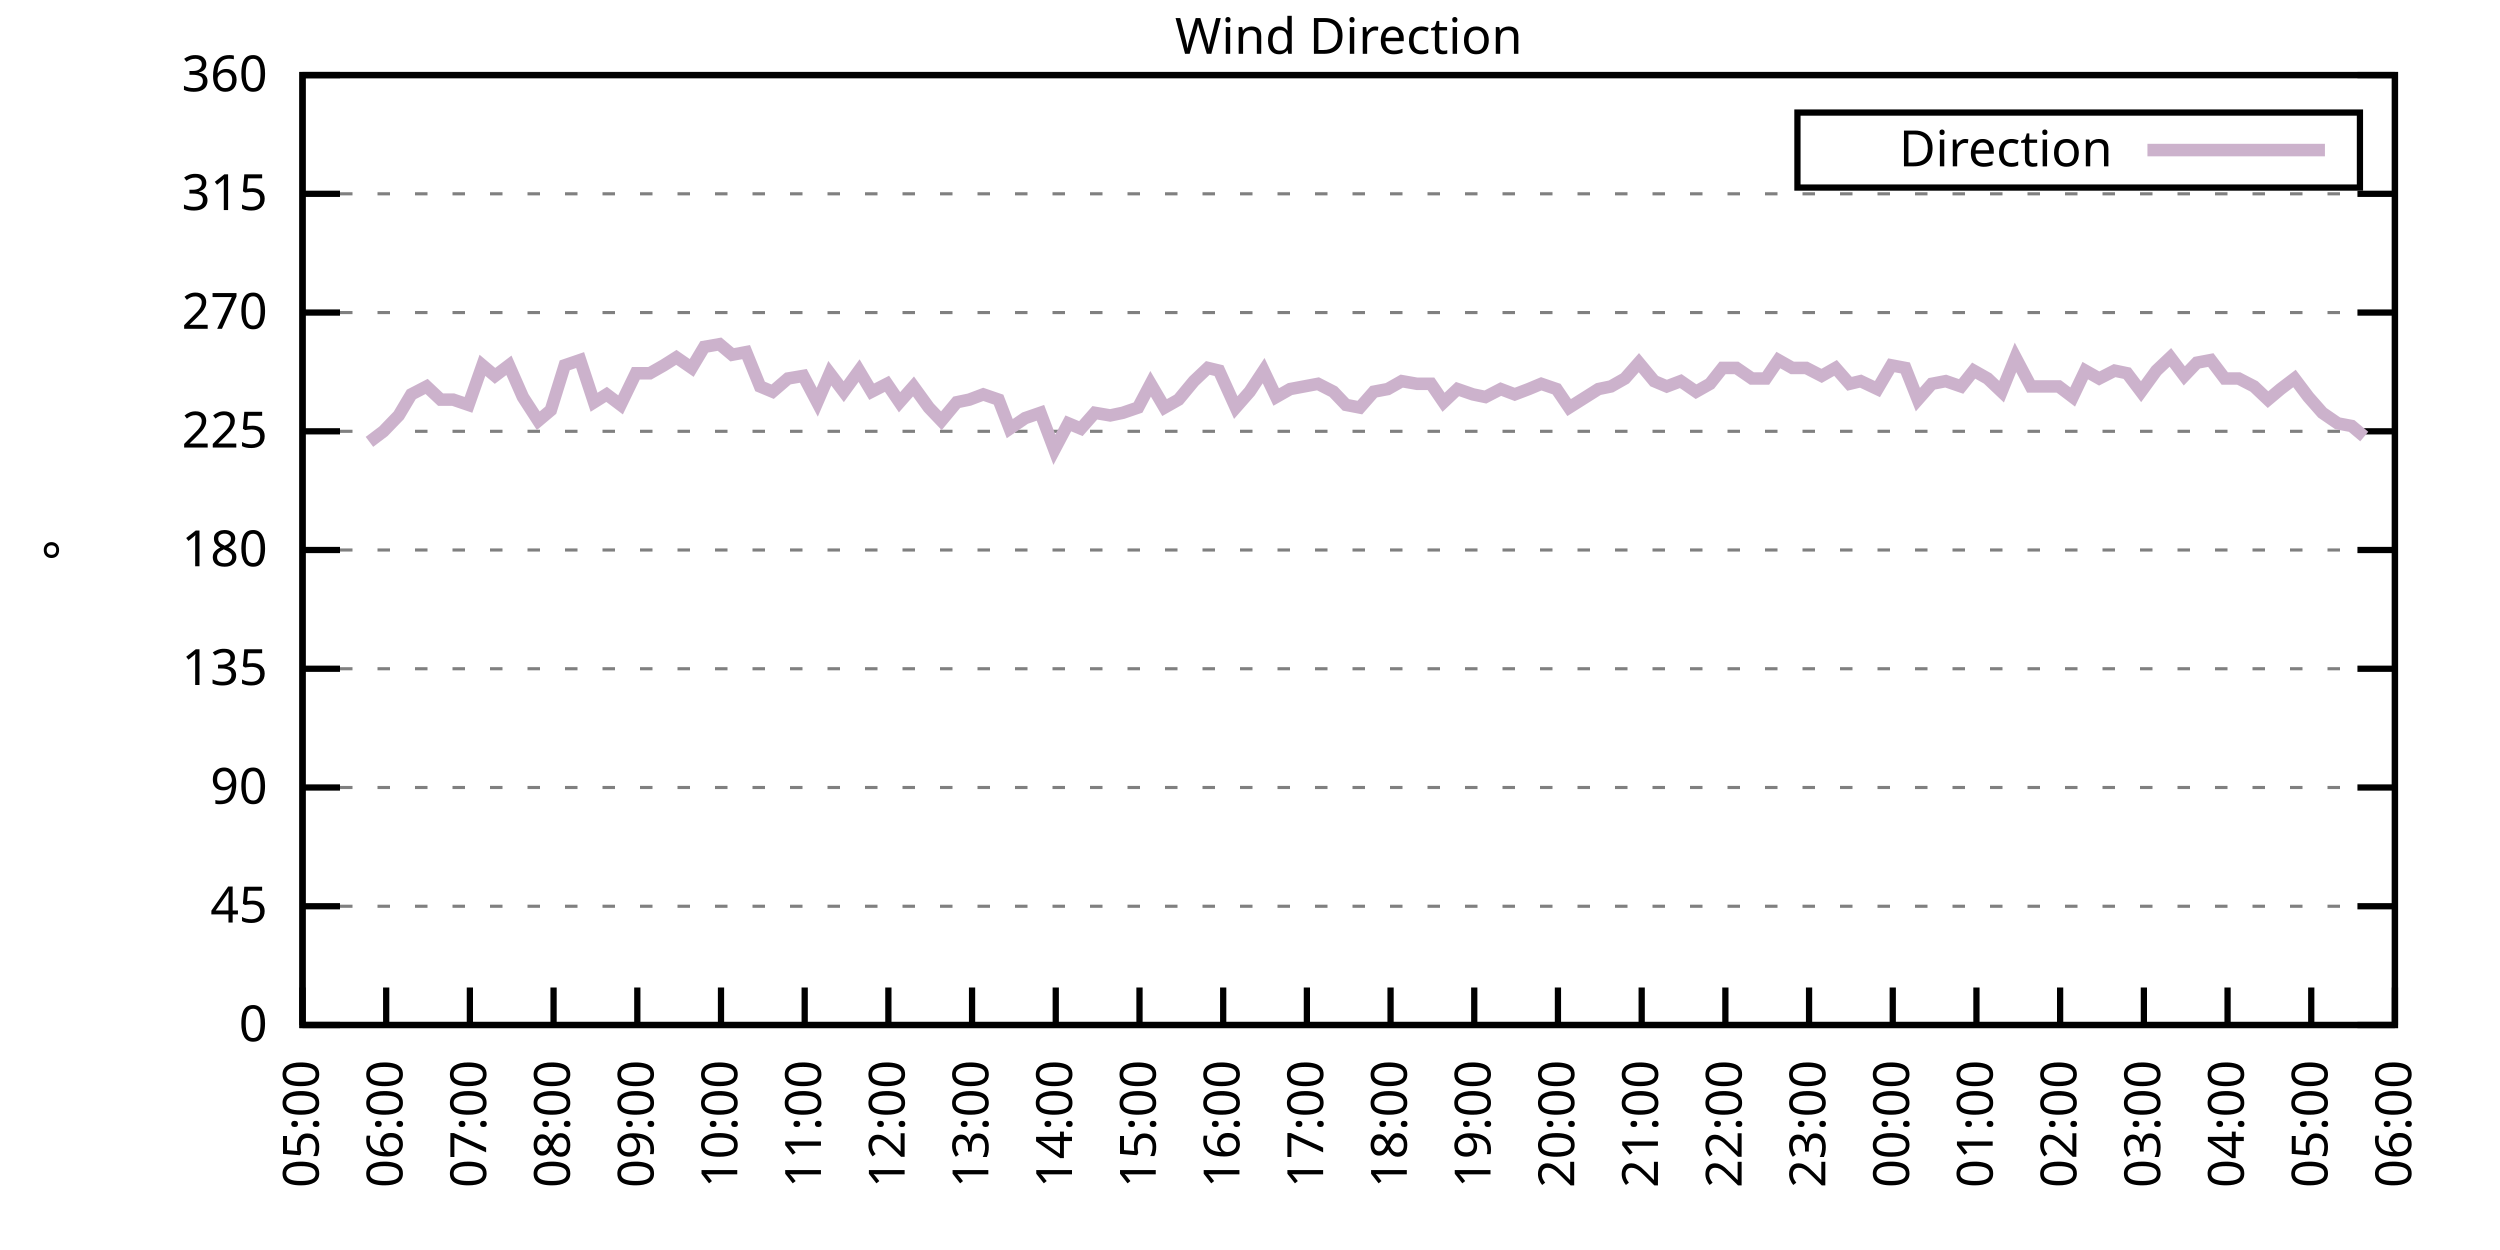
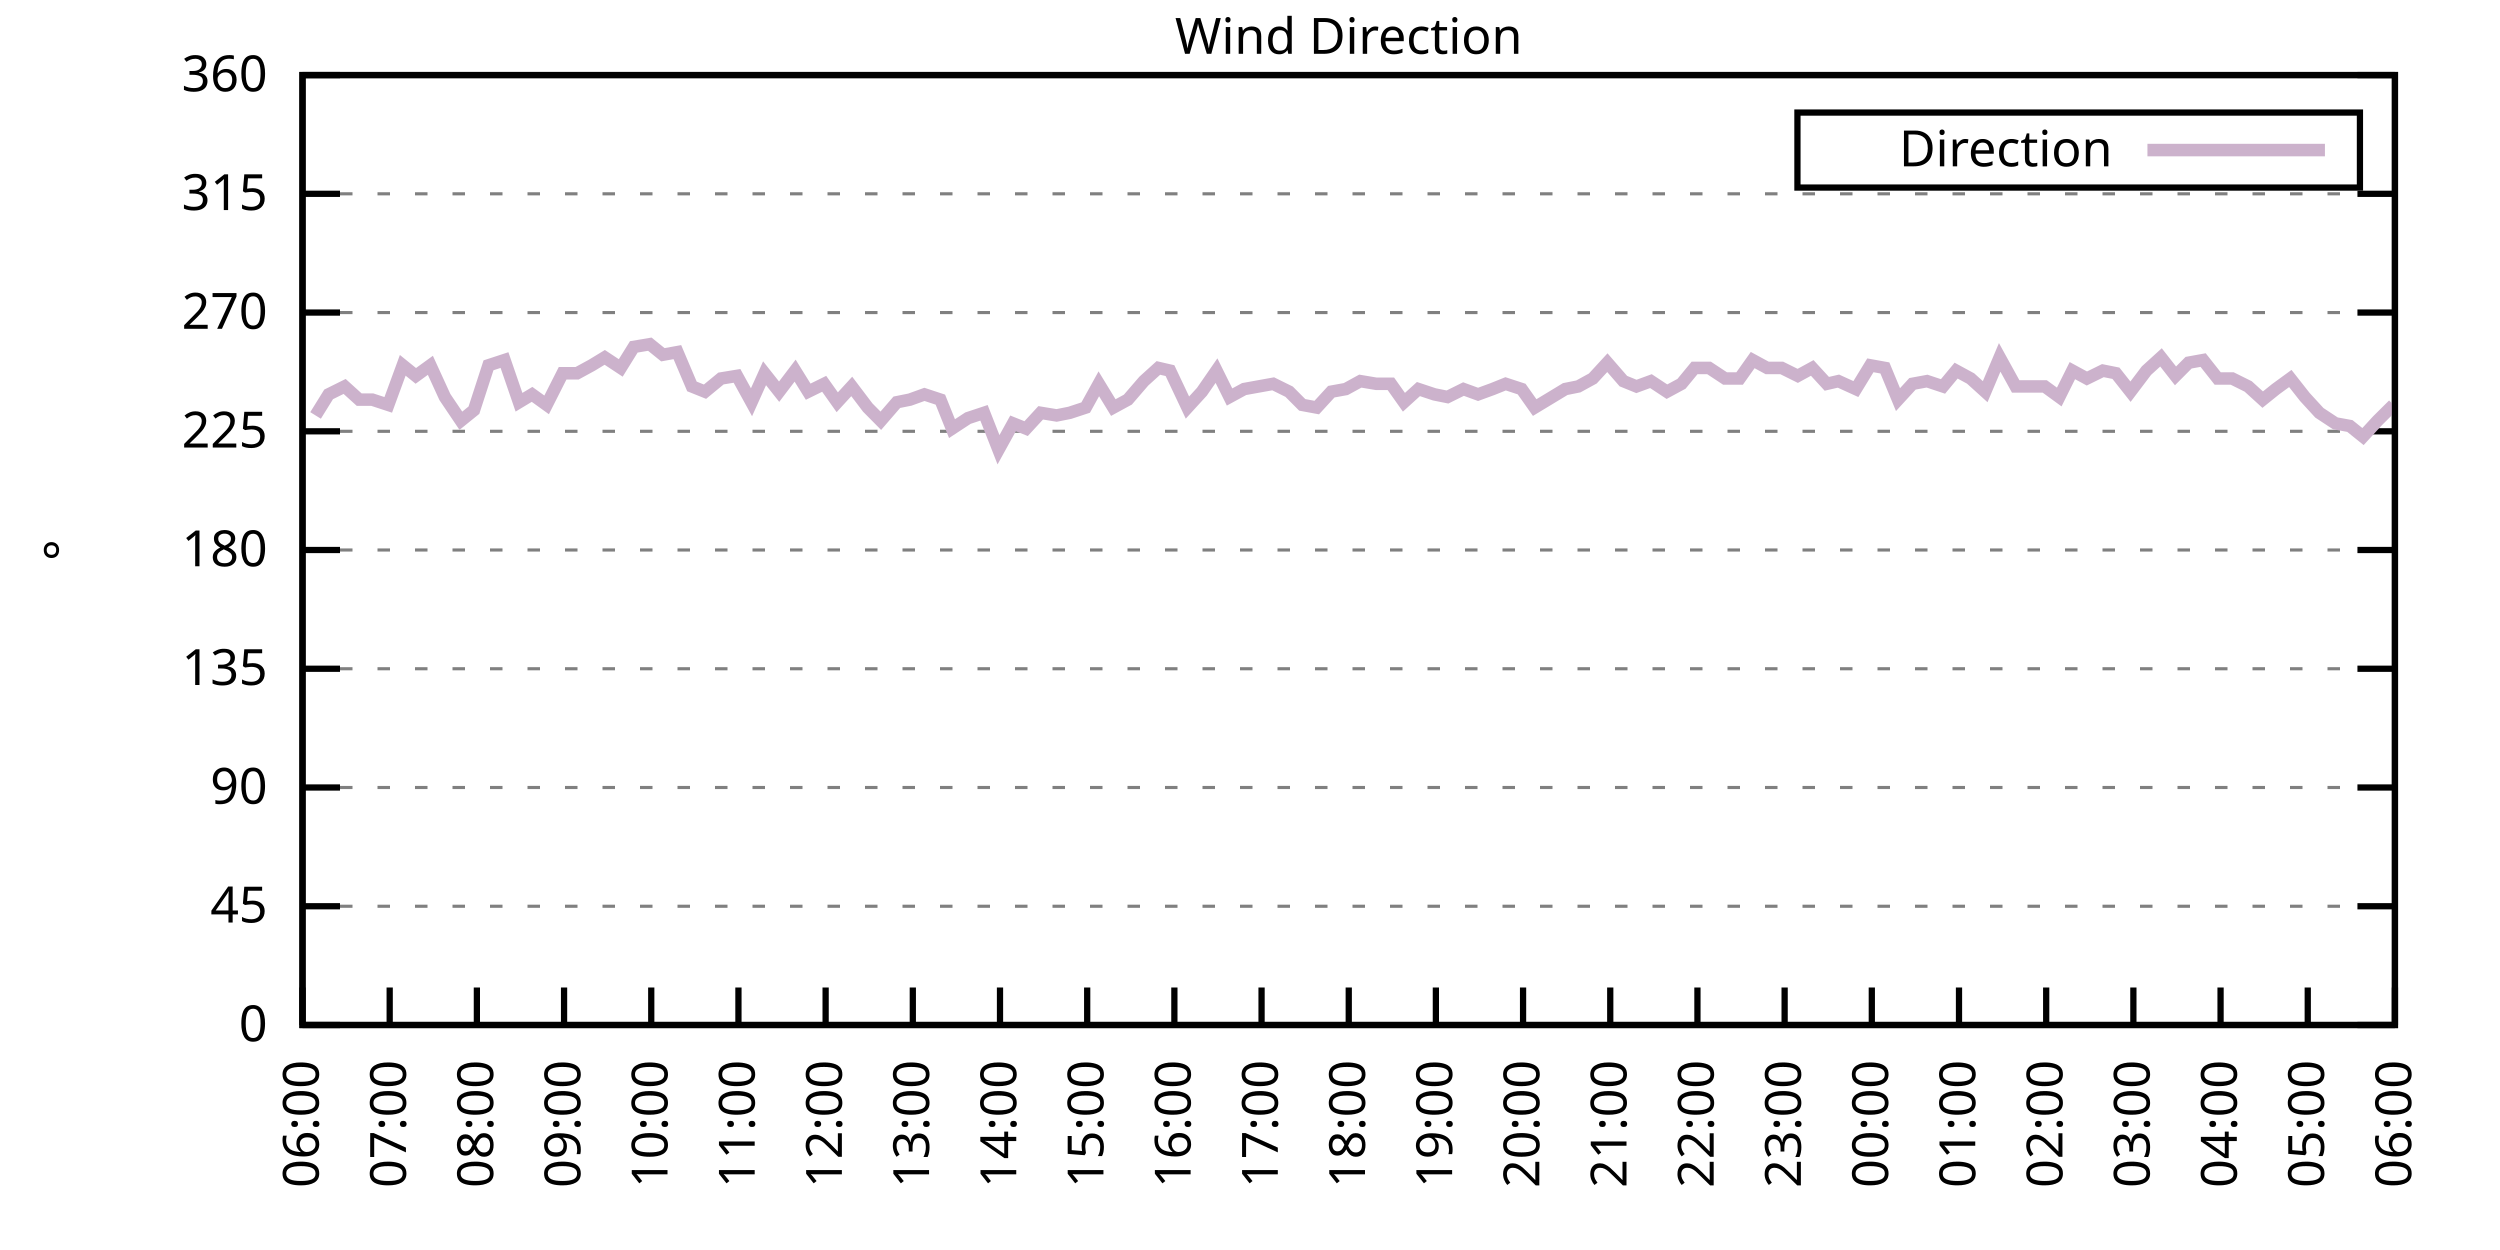
<svg xmlns="http://www.w3.org/2000/svg" xmlns:xlink="http://www.w3.org/1999/xlink" width="400" height="200" viewBox="0 0 400 200">
  <g id="gnuplot_canvas">
    <rect x="0" y="0" width="400" height="200" fill="none" />
    <defs>
      <circle id="gpDot" r="0.5" stroke-width="0.5" stroke="currentColor" />
      <path id="gpPt0" stroke-width="0.333" stroke="currentColor" d="M-1,0 h2 M0,-1 v2" />
      <path id="gpPt1" stroke-width="0.333" stroke="currentColor" d="M-1,-1 L1,1 M1,-1 L-1,1" />
      <path id="gpPt2" stroke-width="0.333" stroke="currentColor" d="M-1,0 L1,0 M0,-1 L0,1 M-1,-1 L1,1 M-1,1 L1,-1" />
      <rect id="gpPt3" stroke-width="0.333" stroke="currentColor" x="-1" y="-1" width="2" height="2" />
      <rect id="gpPt4" stroke-width="0.333" stroke="currentColor" fill="currentColor" x="-1" y="-1" width="2" height="2" />
      <circle id="gpPt5" stroke-width="0.333" stroke="currentColor" cx="0" cy="0" r="1" />
      <use xlink:href="#gpPt5" id="gpPt6" fill="currentColor" stroke="none" />
      <path id="gpPt7" stroke-width="0.333" stroke="currentColor" d="M0,-1.33 L-1.33,0.67 L1.33,0.67 z" />
      <use xlink:href="#gpPt7" id="gpPt8" fill="currentColor" stroke="none" />
      <use xlink:href="#gpPt7" id="gpPt9" stroke="currentColor" transform="rotate(180)" />
      <use xlink:href="#gpPt9" id="gpPt10" fill="currentColor" stroke="none" />
      <use xlink:href="#gpPt3" id="gpPt11" stroke="currentColor" transform="rotate(45)" />
      <use xlink:href="#gpPt11" id="gpPt12" fill="currentColor" stroke="none" />
      <path id="gpPt13" stroke-width="0.333" stroke="currentColor" d="M0,1.330 L1.265,0.411 L0.782,-1.067 L-0.782,-1.076 L-1.265,0.411 z" />
      <use xlink:href="#gpPt13" id="gpPt14" fill="currentColor" stroke="none" />
      <filter id="textbox" filterUnits="objectBoundingBox" x="0" y="0" height="1" width="1">
        <feFlood flood-color="white" flood-opacity="1" result="bgnd" />
        <feComposite in="SourceGraphic" in2="bgnd" operator="atop" />
      </filter>
      <filter id="greybox" filterUnits="objectBoundingBox" x="0" y="0" height="1" width="1">
        <feFlood flood-color="lightgrey" flood-opacity="1" result="grey" />
        <feComposite in="SourceGraphic" in2="grey" operator="atop" />
      </filter>
    </defs>
    <g fill="none" color="white" stroke="currentColor" stroke-width="1.00" stroke-linecap="butt" stroke-linejoin="miter">
</g>
    <g fill="none" color="black" stroke="currentColor" stroke-width="1.00" stroke-linecap="butt" stroke-linejoin="miter">
      <g stroke="none" shape-rendering="crispEdges">
        <polygon fill="rgb(255, 255, 255)" points="48.40,164.00 383.18,164.00 383.18,12.02 48.40,12.02 " />
      </g>
    </g>
    <g fill="none" color="black" stroke="currentColor" stroke-width="1.00" stroke-linecap="butt" stroke-linejoin="miter">
</g>
    <g fill="none" color="black" stroke="black" stroke-width="0.50" stroke-linecap="butt" stroke-linejoin="miter">
</g>
    <g fill="none" color="gray" stroke="currentColor" stroke-width="0.50" stroke-linecap="butt" stroke-linejoin="miter">
      <path stroke="gray" stroke-dasharray="2,4" class="gridline" d="M48.40,164.00 L383.19,164.00  " />
    </g>
    <g fill="none" color="gray" stroke="gray" stroke-width="1.00" stroke-linecap="butt" stroke-linejoin="miter">
</g>
    <g fill="none" color="black" stroke="currentColor" stroke-width="1.00" stroke-linecap="butt" stroke-linejoin="miter">
      <path stroke="black" d="M48.40,164.00 L54.40,164.00 M383.19,164.00 L377.19,164.00  " />
      <g transform="translate(42.80,166.60)" stroke="none" fill="black" font-family="Sans" font-size="8.00" text-anchor="end">
        <text>
          <tspan font-family="Sans"> 0</tspan>
        </text>
      </g>
    </g>
    <g fill="none" color="black" stroke="currentColor" stroke-width="1.00" stroke-linecap="butt" stroke-linejoin="miter">
</g>
    <g fill="none" color="black" stroke="black" stroke-width="0.50" stroke-linecap="butt" stroke-linejoin="miter">
</g>
    <g fill="none" color="gray" stroke="currentColor" stroke-width="0.50" stroke-linecap="butt" stroke-linejoin="miter">
      <path stroke="gray" stroke-dasharray="2,4" class="gridline" d="M48.40,145.00 L383.19,145.00  " />
    </g>
    <g fill="none" color="gray" stroke="gray" stroke-width="1.00" stroke-linecap="butt" stroke-linejoin="miter">
</g>
    <g fill="none" color="black" stroke="currentColor" stroke-width="1.00" stroke-linecap="butt" stroke-linejoin="miter">
      <path stroke="black" d="M48.40,145.00 L54.40,145.00 M383.19,145.00 L377.19,145.00  " />
      <g transform="translate(42.80,147.60)" stroke="none" fill="black" font-family="Sans" font-size="8.00" text-anchor="end">
        <text>
          <tspan font-family="Sans"> 45</tspan>
        </text>
      </g>
    </g>
    <g fill="none" color="black" stroke="currentColor" stroke-width="1.00" stroke-linecap="butt" stroke-linejoin="miter">
</g>
    <g fill="none" color="black" stroke="black" stroke-width="0.50" stroke-linecap="butt" stroke-linejoin="miter">
</g>
    <g fill="none" color="gray" stroke="currentColor" stroke-width="0.50" stroke-linecap="butt" stroke-linejoin="miter">
      <path stroke="gray" stroke-dasharray="2,4" class="gridline" d="M48.40,126.00 L383.19,126.00  " />
    </g>
    <g fill="none" color="gray" stroke="gray" stroke-width="1.00" stroke-linecap="butt" stroke-linejoin="miter">
</g>
    <g fill="none" color="black" stroke="currentColor" stroke-width="1.00" stroke-linecap="butt" stroke-linejoin="miter">
      <path stroke="black" d="M48.40,126.00 L54.40,126.00 M383.19,126.00 L377.19,126.00  " />
      <g transform="translate(42.80,128.60)" stroke="none" fill="black" font-family="Sans" font-size="8.00" text-anchor="end">
        <text>
          <tspan font-family="Sans"> 90</tspan>
        </text>
      </g>
    </g>
    <g fill="none" color="black" stroke="currentColor" stroke-width="1.00" stroke-linecap="butt" stroke-linejoin="miter">
</g>
    <g fill="none" color="black" stroke="black" stroke-width="0.50" stroke-linecap="butt" stroke-linejoin="miter">
</g>
    <g fill="none" color="gray" stroke="currentColor" stroke-width="0.50" stroke-linecap="butt" stroke-linejoin="miter">
      <path stroke="gray" stroke-dasharray="2,4" class="gridline" d="M48.40,107.00 L383.19,107.00  " />
    </g>
    <g fill="none" color="gray" stroke="gray" stroke-width="1.00" stroke-linecap="butt" stroke-linejoin="miter">
</g>
    <g fill="none" color="black" stroke="currentColor" stroke-width="1.00" stroke-linecap="butt" stroke-linejoin="miter">
      <path stroke="black" d="M48.40,107.00 L54.40,107.00 M383.19,107.00 L377.19,107.00  " />
      <g transform="translate(42.80,109.60)" stroke="none" fill="black" font-family="Sans" font-size="8.00" text-anchor="end">
        <text>
          <tspan font-family="Sans"> 135</tspan>
        </text>
      </g>
    </g>
    <g fill="none" color="black" stroke="currentColor" stroke-width="1.00" stroke-linecap="butt" stroke-linejoin="miter">
</g>
    <g fill="none" color="black" stroke="black" stroke-width="0.50" stroke-linecap="butt" stroke-linejoin="miter">
</g>
    <g fill="none" color="gray" stroke="currentColor" stroke-width="0.50" stroke-linecap="butt" stroke-linejoin="miter">
      <path stroke="gray" stroke-dasharray="2,4" class="gridline" d="M48.40,88.00 L383.19,88.00  " />
    </g>
    <g fill="none" color="gray" stroke="gray" stroke-width="1.00" stroke-linecap="butt" stroke-linejoin="miter">
</g>
    <g fill="none" color="black" stroke="currentColor" stroke-width="1.00" stroke-linecap="butt" stroke-linejoin="miter">
      <path stroke="black" d="M48.40,88.00 L54.40,88.00 M383.19,88.00 L377.19,88.00  " />
      <g transform="translate(42.80,90.60)" stroke="none" fill="black" font-family="Sans" font-size="8.00" text-anchor="end">
        <text>
          <tspan font-family="Sans"> 180</tspan>
        </text>
      </g>
    </g>
    <g fill="none" color="black" stroke="currentColor" stroke-width="1.00" stroke-linecap="butt" stroke-linejoin="miter">
</g>
    <g fill="none" color="black" stroke="black" stroke-width="0.50" stroke-linecap="butt" stroke-linejoin="miter">
</g>
    <g fill="none" color="gray" stroke="currentColor" stroke-width="0.50" stroke-linecap="butt" stroke-linejoin="miter">
      <path stroke="gray" stroke-dasharray="2,4" class="gridline" d="M48.40,69.01 L383.19,69.01  " />
    </g>
    <g fill="none" color="gray" stroke="gray" stroke-width="1.00" stroke-linecap="butt" stroke-linejoin="miter">
</g>
    <g fill="none" color="black" stroke="currentColor" stroke-width="1.00" stroke-linecap="butt" stroke-linejoin="miter">
      <path stroke="black" d="M48.40,69.01 L54.40,69.01 M383.19,69.01 L377.19,69.01  " />
      <g transform="translate(42.80,71.61)" stroke="none" fill="black" font-family="Sans" font-size="8.00" text-anchor="end">
        <text>
          <tspan font-family="Sans"> 225</tspan>
        </text>
      </g>
    </g>
    <g fill="none" color="black" stroke="currentColor" stroke-width="1.00" stroke-linecap="butt" stroke-linejoin="miter">
</g>
    <g fill="none" color="black" stroke="black" stroke-width="0.50" stroke-linecap="butt" stroke-linejoin="miter">
</g>
    <g fill="none" color="gray" stroke="currentColor" stroke-width="0.50" stroke-linecap="butt" stroke-linejoin="miter">
      <path stroke="gray" stroke-dasharray="2,4" class="gridline" d="M48.40,50.01 L383.19,50.01  " />
    </g>
    <g fill="none" color="gray" stroke="gray" stroke-width="1.00" stroke-linecap="butt" stroke-linejoin="miter">
</g>
    <g fill="none" color="black" stroke="currentColor" stroke-width="1.00" stroke-linecap="butt" stroke-linejoin="miter">
      <path stroke="black" d="M48.40,50.01 L54.40,50.01 M383.19,50.01 L377.19,50.01  " />
      <g transform="translate(42.80,52.61)" stroke="none" fill="black" font-family="Sans" font-size="8.00" text-anchor="end">
        <text>
          <tspan font-family="Sans"> 270</tspan>
        </text>
      </g>
    </g>
    <g fill="none" color="black" stroke="currentColor" stroke-width="1.00" stroke-linecap="butt" stroke-linejoin="miter">
</g>
    <g fill="none" color="black" stroke="black" stroke-width="0.50" stroke-linecap="butt" stroke-linejoin="miter">
</g>
    <g fill="none" color="gray" stroke="currentColor" stroke-width="0.50" stroke-linecap="butt" stroke-linejoin="miter">
      <path stroke="gray" stroke-dasharray="2,4" class="gridline" d="M48.40,31.01 L383.19,31.01  " />
    </g>
    <g fill="none" color="gray" stroke="gray" stroke-width="1.00" stroke-linecap="butt" stroke-linejoin="miter">
</g>
    <g fill="none" color="black" stroke="currentColor" stroke-width="1.00" stroke-linecap="butt" stroke-linejoin="miter">
      <path stroke="black" d="M48.40,31.01 L54.40,31.01 M383.19,31.01 L377.19,31.01  " />
      <g transform="translate(42.80,33.61)" stroke="none" fill="black" font-family="Sans" font-size="8.00" text-anchor="end">
        <text>
          <tspan font-family="Sans"> 315</tspan>
        </text>
      </g>
    </g>
    <g fill="none" color="black" stroke="currentColor" stroke-width="1.00" stroke-linecap="butt" stroke-linejoin="miter">
</g>
    <g fill="none" color="black" stroke="black" stroke-width="0.50" stroke-linecap="butt" stroke-linejoin="miter">
</g>
    <g fill="none" color="gray" stroke="currentColor" stroke-width="0.50" stroke-linecap="butt" stroke-linejoin="miter">
      <path stroke="gray" stroke-dasharray="2,4" class="gridline" d="M48.40,12.01 L383.19,12.01  " />
    </g>
    <g fill="none" color="gray" stroke="gray" stroke-width="1.00" stroke-linecap="butt" stroke-linejoin="miter">
</g>
    <g fill="none" color="black" stroke="currentColor" stroke-width="1.00" stroke-linecap="butt" stroke-linejoin="miter">
      <path stroke="black" d="M48.40,12.01 L54.40,12.01 M383.19,12.01 L377.19,12.01  " />
      <g transform="translate(42.80,14.61)" stroke="none" fill="black" font-family="Sans" font-size="8.00" text-anchor="end">
        <text>
          <tspan font-family="Sans"> 360</tspan>
        </text>
      </g>
    </g>
    <g fill="none" color="black" stroke="currentColor" stroke-width="1.00" stroke-linecap="butt" stroke-linejoin="miter">
      <path stroke="black" d="M48.40,164.00 L48.40,158.00  " />
      <g transform="translate(51.00,169.60) rotate(270.00)" stroke="none" fill="black" font-family="Sans" font-size="8.00" text-anchor="end">
        <text>
-           <tspan font-family="Sans">05:00</tspan>
-         </text>
-       </g>
-     </g>
-     <g fill="none" color="black" stroke="currentColor" stroke-width="1.00" stroke-linecap="butt" stroke-linejoin="miter">
-       <path stroke="black" d="M61.79,164.00 L61.79,158.00  " />
-       <g transform="translate(64.39,169.60) rotate(270.00)" stroke="none" fill="black" font-family="Sans" font-size="8.00" text-anchor="end">
-         <text>
          <tspan font-family="Sans">06:00</tspan>
        </text>
      </g>
    </g>
    <g fill="none" color="black" stroke="currentColor" stroke-width="1.00" stroke-linecap="butt" stroke-linejoin="miter">
-       <path stroke="black" d="M75.18,164.00 L75.18,158.00  " />
-       <g transform="translate(77.78,169.60) rotate(270.00)" stroke="none" fill="black" font-family="Sans" font-size="8.00" text-anchor="end">
+       <path stroke="black" d="M62.35,164.00 L62.35,158.00  " />
+       <g transform="translate(64.95,169.60) rotate(270.00)" stroke="none" fill="black" font-family="Sans" font-size="8.00" text-anchor="end">
        <text>
          <tspan font-family="Sans">07:00</tspan>
        </text>
      </g>
    </g>
    <g fill="none" color="black" stroke="currentColor" stroke-width="1.00" stroke-linecap="butt" stroke-linejoin="miter">
-       <path stroke="black" d="M88.57,164.00 L88.57,158.00  " />
-       <g transform="translate(91.17,169.60) rotate(270.00)" stroke="none" fill="black" font-family="Sans" font-size="8.00" text-anchor="end">
+       <path stroke="black" d="M76.30,164.00 L76.30,158.00  " />
+       <g transform="translate(78.90,169.60) rotate(270.00)" stroke="none" fill="black" font-family="Sans" font-size="8.00" text-anchor="end">
        <text>
          <tspan font-family="Sans">08:00</tspan>
        </text>
      </g>
    </g>
    <g fill="none" color="black" stroke="currentColor" stroke-width="1.00" stroke-linecap="butt" stroke-linejoin="miter">
-       <path stroke="black" d="M101.97,164.00 L101.97,158.00  " />
-       <g transform="translate(104.57,169.60) rotate(270.00)" stroke="none" fill="black" font-family="Sans" font-size="8.00" text-anchor="end">
+       <path stroke="black" d="M90.25,164.00 L90.25,158.00  " />
+       <g transform="translate(92.85,169.60) rotate(270.00)" stroke="none" fill="black" font-family="Sans" font-size="8.00" text-anchor="end">
        <text>
          <tspan font-family="Sans">09:00</tspan>
        </text>
      </g>
    </g>
    <g fill="none" color="black" stroke="currentColor" stroke-width="1.00" stroke-linecap="butt" stroke-linejoin="miter">
-       <path stroke="black" d="M115.36,164.00 L115.36,158.00  " />
-       <g transform="translate(117.96,169.60) rotate(270.00)" stroke="none" fill="black" font-family="Sans" font-size="8.00" text-anchor="end">
+       <path stroke="black" d="M104.20,164.00 L104.20,158.00  " />
+       <g transform="translate(106.80,169.60) rotate(270.00)" stroke="none" fill="black" font-family="Sans" font-size="8.00" text-anchor="end">
        <text>
          <tspan font-family="Sans">10:00</tspan>
        </text>
      </g>
    </g>
    <g fill="none" color="black" stroke="currentColor" stroke-width="1.00" stroke-linecap="butt" stroke-linejoin="miter">
-       <path stroke="black" d="M128.75,164.00 L128.75,158.00  " />
-       <g transform="translate(131.35,169.60) rotate(270.00)" stroke="none" fill="black" font-family="Sans" font-size="8.00" text-anchor="end">
+       <path stroke="black" d="M118.15,164.00 L118.15,158.00  " />
+       <g transform="translate(120.75,169.60) rotate(270.00)" stroke="none" fill="black" font-family="Sans" font-size="8.00" text-anchor="end">
        <text>
          <tspan font-family="Sans">11:00</tspan>
        </text>
      </g>
    </g>
    <g fill="none" color="black" stroke="currentColor" stroke-width="1.00" stroke-linecap="butt" stroke-linejoin="miter">
-       <path stroke="black" d="M142.14,164.00 L142.14,158.00  " />
-       <g transform="translate(144.74,169.60) rotate(270.00)" stroke="none" fill="black" font-family="Sans" font-size="8.00" text-anchor="end">
+       <path stroke="black" d="M132.10,164.00 L132.10,158.00  " />
+       <g transform="translate(134.70,169.60) rotate(270.00)" stroke="none" fill="black" font-family="Sans" font-size="8.00" text-anchor="end">
        <text>
          <tspan font-family="Sans">12:00</tspan>
        </text>
      </g>
    </g>
    <g fill="none" color="black" stroke="currentColor" stroke-width="1.00" stroke-linecap="butt" stroke-linejoin="miter">
-       <path stroke="black" d="M155.53,164.00 L155.53,158.00  " />
-       <g transform="translate(158.13,169.60) rotate(270.00)" stroke="none" fill="black" font-family="Sans" font-size="8.00" text-anchor="end">
+       <path stroke="black" d="M146.05,164.00 L146.05,158.00  " />
+       <g transform="translate(148.65,169.60) rotate(270.00)" stroke="none" fill="black" font-family="Sans" font-size="8.00" text-anchor="end">
        <text>
          <tspan font-family="Sans">13:00</tspan>
        </text>
      </g>
    </g>
    <g fill="none" color="black" stroke="currentColor" stroke-width="1.00" stroke-linecap="butt" stroke-linejoin="miter">
-       <path stroke="black" d="M168.92,164.00 L168.92,158.00  " />
-       <g transform="translate(171.52,169.60) rotate(270.00)" stroke="none" fill="black" font-family="Sans" font-size="8.00" text-anchor="end">
+       <path stroke="black" d="M160.00,164.00 L160.00,158.00  " />
+       <g transform="translate(162.60,169.60) rotate(270.00)" stroke="none" fill="black" font-family="Sans" font-size="8.00" text-anchor="end">
        <text>
          <tspan font-family="Sans">14:00</tspan>
        </text>
      </g>
    </g>
    <g fill="none" color="black" stroke="currentColor" stroke-width="1.00" stroke-linecap="butt" stroke-linejoin="miter">
-       <path stroke="black" d="M182.32,164.00 L182.32,158.00  " />
-       <g transform="translate(184.92,169.60) rotate(270.00)" stroke="none" fill="black" font-family="Sans" font-size="8.00" text-anchor="end">
+       <path stroke="black" d="M173.95,164.00 L173.95,158.00  " />
+       <g transform="translate(176.55,169.60) rotate(270.00)" stroke="none" fill="black" font-family="Sans" font-size="8.00" text-anchor="end">
        <text>
          <tspan font-family="Sans">15:00</tspan>
        </text>
      </g>
    </g>
    <g fill="none" color="black" stroke="currentColor" stroke-width="1.00" stroke-linecap="butt" stroke-linejoin="miter">
-       <path stroke="black" d="M195.71,164.00 L195.71,158.00  " />
-       <g transform="translate(198.31,169.60) rotate(270.00)" stroke="none" fill="black" font-family="Sans" font-size="8.00" text-anchor="end">
+       <path stroke="black" d="M187.90,164.00 L187.90,158.00  " />
+       <g transform="translate(190.50,169.60) rotate(270.00)" stroke="none" fill="black" font-family="Sans" font-size="8.00" text-anchor="end">
        <text>
          <tspan font-family="Sans">16:00</tspan>
        </text>
      </g>
    </g>
    <g fill="none" color="black" stroke="currentColor" stroke-width="1.00" stroke-linecap="butt" stroke-linejoin="miter">
-       <path stroke="black" d="M209.10,164.00 L209.10,158.00  " />
-       <g transform="translate(211.70,169.60) rotate(270.00)" stroke="none" fill="black" font-family="Sans" font-size="8.00" text-anchor="end">
+       <path stroke="black" d="M201.85,164.00 L201.85,158.00  " />
+       <g transform="translate(204.45,169.60) rotate(270.00)" stroke="none" fill="black" font-family="Sans" font-size="8.00" text-anchor="end">
        <text>
          <tspan font-family="Sans">17:00</tspan>
        </text>
      </g>
    </g>
    <g fill="none" color="black" stroke="currentColor" stroke-width="1.00" stroke-linecap="butt" stroke-linejoin="miter">
-       <path stroke="black" d="M222.49,164.00 L222.49,158.00  " />
-       <g transform="translate(225.09,169.60) rotate(270.00)" stroke="none" fill="black" font-family="Sans" font-size="8.00" text-anchor="end">
+       <path stroke="black" d="M215.80,164.00 L215.80,158.00  " />
+       <g transform="translate(218.40,169.60) rotate(270.00)" stroke="none" fill="black" font-family="Sans" font-size="8.00" text-anchor="end">
        <text>
          <tspan font-family="Sans">18:00</tspan>
        </text>
      </g>
    </g>
    <g fill="none" color="black" stroke="currentColor" stroke-width="1.00" stroke-linecap="butt" stroke-linejoin="miter">
-       <path stroke="black" d="M235.88,164.00 L235.88,158.00  " />
-       <g transform="translate(238.48,169.60) rotate(270.00)" stroke="none" fill="black" font-family="Sans" font-size="8.00" text-anchor="end">
+       <path stroke="black" d="M229.74,164.00 L229.74,158.00  " />
+       <g transform="translate(232.34,169.60) rotate(270.00)" stroke="none" fill="black" font-family="Sans" font-size="8.00" text-anchor="end">
        <text>
          <tspan font-family="Sans">19:00</tspan>
        </text>
      </g>
    </g>
    <g fill="none" color="black" stroke="currentColor" stroke-width="1.00" stroke-linecap="butt" stroke-linejoin="miter">
-       <path stroke="black" d="M249.27,164.00 L249.27,158.00  " />
-       <g transform="translate(251.87,169.60) rotate(270.00)" stroke="none" fill="black" font-family="Sans" font-size="8.00" text-anchor="end">
+       <path stroke="black" d="M243.69,164.00 L243.69,158.00  " />
+       <g transform="translate(246.29,169.60) rotate(270.00)" stroke="none" fill="black" font-family="Sans" font-size="8.00" text-anchor="end">
        <text>
          <tspan font-family="Sans">20:00</tspan>
        </text>
      </g>
    </g>
    <g fill="none" color="black" stroke="currentColor" stroke-width="1.00" stroke-linecap="butt" stroke-linejoin="miter">
-       <path stroke="black" d="M262.67,164.00 L262.67,158.00  " />
-       <g transform="translate(265.27,169.60) rotate(270.00)" stroke="none" fill="black" font-family="Sans" font-size="8.00" text-anchor="end">
+       <path stroke="black" d="M257.64,164.00 L257.64,158.00  " />
+       <g transform="translate(260.24,169.60) rotate(270.00)" stroke="none" fill="black" font-family="Sans" font-size="8.00" text-anchor="end">
        <text>
          <tspan font-family="Sans">21:00</tspan>
        </text>
      </g>
    </g>
    <g fill="none" color="black" stroke="currentColor" stroke-width="1.00" stroke-linecap="butt" stroke-linejoin="miter">
-       <path stroke="black" d="M276.06,164.00 L276.06,158.00  " />
-       <g transform="translate(278.66,169.60) rotate(270.00)" stroke="none" fill="black" font-family="Sans" font-size="8.00" text-anchor="end">
+       <path stroke="black" d="M271.59,164.00 L271.59,158.00  " />
+       <g transform="translate(274.19,169.60) rotate(270.00)" stroke="none" fill="black" font-family="Sans" font-size="8.00" text-anchor="end">
        <text>
          <tspan font-family="Sans">22:00</tspan>
        </text>
      </g>
    </g>
    <g fill="none" color="black" stroke="currentColor" stroke-width="1.00" stroke-linecap="butt" stroke-linejoin="miter">
-       <path stroke="black" d="M289.45,164.00 L289.45,158.00  " />
-       <g transform="translate(292.05,169.60) rotate(270.00)" stroke="none" fill="black" font-family="Sans" font-size="8.00" text-anchor="end">
+       <path stroke="black" d="M285.54,164.00 L285.54,158.00  " />
+       <g transform="translate(288.14,169.60) rotate(270.00)" stroke="none" fill="black" font-family="Sans" font-size="8.00" text-anchor="end">
        <text>
          <tspan font-family="Sans">23:00</tspan>
        </text>
      </g>
    </g>
    <g fill="none" color="black" stroke="currentColor" stroke-width="1.00" stroke-linecap="butt" stroke-linejoin="miter">
-       <path stroke="black" d="M302.84,164.00 L302.84,158.00  " />
-       <g transform="translate(305.44,169.60) rotate(270.00)" stroke="none" fill="black" font-family="Sans" font-size="8.00" text-anchor="end">
+       <path stroke="black" d="M299.49,164.00 L299.49,158.00  " />
+       <g transform="translate(302.09,169.60) rotate(270.00)" stroke="none" fill="black" font-family="Sans" font-size="8.00" text-anchor="end">
        <text>
          <tspan font-family="Sans">00:00</tspan>
        </text>
      </g>
    </g>
    <g fill="none" color="black" stroke="currentColor" stroke-width="1.00" stroke-linecap="butt" stroke-linejoin="miter">
-       <path stroke="black" d="M316.23,164.00 L316.23,158.00  " />
-       <g transform="translate(318.83,169.60) rotate(270.00)" stroke="none" fill="black" font-family="Sans" font-size="8.00" text-anchor="end">
+       <path stroke="black" d="M313.44,164.00 L313.44,158.00  " />
+       <g transform="translate(316.04,169.60) rotate(270.00)" stroke="none" fill="black" font-family="Sans" font-size="8.00" text-anchor="end">
        <text>
          <tspan font-family="Sans">01:00</tspan>
        </text>
      </g>
    </g>
    <g fill="none" color="black" stroke="currentColor" stroke-width="1.00" stroke-linecap="butt" stroke-linejoin="miter">
-       <path stroke="black" d="M329.62,164.00 L329.62,158.00  " />
-       <g transform="translate(332.22,169.60) rotate(270.00)" stroke="none" fill="black" font-family="Sans" font-size="8.00" text-anchor="end">
+       <path stroke="black" d="M327.39,164.00 L327.39,158.00  " />
+       <g transform="translate(329.99,169.60) rotate(270.00)" stroke="none" fill="black" font-family="Sans" font-size="8.00" text-anchor="end">
        <text>
          <tspan font-family="Sans">02:00</tspan>
        </text>
      </g>
    </g>
    <g fill="none" color="black" stroke="currentColor" stroke-width="1.00" stroke-linecap="butt" stroke-linejoin="miter">
-       <path stroke="black" d="M343.02,164.00 L343.02,158.00  " />
-       <g transform="translate(345.62,169.60) rotate(270.00)" stroke="none" fill="black" font-family="Sans" font-size="8.00" text-anchor="end">
+       <path stroke="black" d="M341.34,164.00 L341.34,158.00  " />
+       <g transform="translate(343.94,169.60) rotate(270.00)" stroke="none" fill="black" font-family="Sans" font-size="8.00" text-anchor="end">
        <text>
          <tspan font-family="Sans">03:00</tspan>
        </text>
      </g>
    </g>
    <g fill="none" color="black" stroke="currentColor" stroke-width="1.00" stroke-linecap="butt" stroke-linejoin="miter">
-       <path stroke="black" d="M356.41,164.00 L356.41,158.00  " />
-       <g transform="translate(359.01,169.60) rotate(270.00)" stroke="none" fill="black" font-family="Sans" font-size="8.00" text-anchor="end">
+       <path stroke="black" d="M355.29,164.00 L355.29,158.00  " />
+       <g transform="translate(357.89,169.60) rotate(270.00)" stroke="none" fill="black" font-family="Sans" font-size="8.00" text-anchor="end">
        <text>
          <tspan font-family="Sans">04:00</tspan>
        </text>
      </g>
    </g>
    <g fill="none" color="black" stroke="currentColor" stroke-width="1.00" stroke-linecap="butt" stroke-linejoin="miter">
-       <path stroke="black" d="M369.80,164.00 L369.80,158.00  " />
-       <g transform="translate(372.40,169.60) rotate(270.00)" stroke="none" fill="black" font-family="Sans" font-size="8.00" text-anchor="end">
+       <path stroke="black" d="M369.24,164.00 L369.24,158.00  " />
+       <g transform="translate(371.84,169.60) rotate(270.00)" stroke="none" fill="black" font-family="Sans" font-size="8.00" text-anchor="end">
        <text>
          <tspan font-family="Sans">05:00</tspan>
        </text>
      </g>
    </g>
    <g fill="none" color="black" stroke="currentColor" stroke-width="1.00" stroke-linecap="butt" stroke-linejoin="miter">
      <path stroke="black" d="M383.19,164.00 L383.19,158.00  " />
      <g transform="translate(385.79,169.60) rotate(270.00)" stroke="none" fill="black" font-family="Sans" font-size="8.00" text-anchor="end">
        <text>
          <tspan font-family="Sans">06:00</tspan>
        </text>
      </g>
    </g>
    <g fill="none" color="black" stroke="currentColor" stroke-width="1.00" stroke-linecap="butt" stroke-linejoin="miter">
</g>
    <g fill="none" color="black" stroke="currentColor" stroke-width="1.00" stroke-linecap="butt" stroke-linejoin="miter">
      <path stroke="black" d="M48.40,12.01 L48.40,164.00 L383.19,164.00 L383.19,12.01 L48.40,12.01 Z  " />
    </g>
    <g fill="none" color="black" stroke="currentColor" stroke-width="1.00" stroke-linecap="butt" stroke-linejoin="miter">
</g>
    <g fill="none" color="black" stroke="currentColor" stroke-width="1.00" stroke-linecap="butt" stroke-linejoin="miter">
      <path stroke="black" d="M287.59,30.01 L287.59,18.01 L377.59,18.01 L377.59,30.01 L287.59,30.01 Z  " />
    </g>
    <g id="Wind_direction_plot_1">
      <g fill="none" color="white" stroke="black" stroke-width="2.00" stroke-linecap="butt" stroke-linejoin="miter">
</g>
      <g fill="none" color="black" stroke="currentColor" stroke-width="2.00" stroke-linecap="butt" stroke-linejoin="miter">
        <g transform="translate(337.99,26.61)" stroke="none" fill="black" font-family="Sans" font-size="8.00" text-anchor="end">
          <text>
            <tspan font-family="Sans">Direction</tspan>
          </text>
        </g>
      </g>
      <g fill="none" color="black" stroke="currentColor" stroke-width="2.00" stroke-linecap="butt" stroke-linejoin="miter">
-         <path stroke="rgb(204, 178, 204)" d="M343.59,24.01 L371.99,24.01 M59.11,70.70 L61.35,69.01 L63.80,66.47 L65.81,63.10 L68.26,61.83 L70.50,63.94   L72.50,63.94 L74.96,64.78 L77.19,58.45 L79.20,60.14 L81.43,58.45 L83.66,63.52 L86.12,67.32 L88.13,65.63   L90.36,58.45 L92.82,57.61 L95.05,64.36 L97.06,63.10 L99.29,64.78 L101.74,59.72 L103.98,59.72 L106.21,58.45   L108.22,57.18 L110.67,58.87 L112.68,55.50 L115.13,55.07 L117.14,56.76 L119.38,56.34 L121.61,61.83 L123.62,62.67   L126.07,60.56 L128.53,60.14 L130.76,64.36 L132.77,59.72 L135.00,62.67 L137.45,59.30 L139.46,62.67 L141.92,61.41   L143.93,64.36 L146.16,61.83 L148.61,65.21 L150.62,67.32 L153.08,64.36 L155.09,63.94 L157.32,63.10 L159.77,63.94   L161.56,68.58 L164.01,66.90 L166.47,66.05 L168.70,71.96 L170.93,67.74 L172.94,68.58 L175.17,66.05 L177.63,66.47   L179.64,66.05 L182.09,65.21 L184.10,61.41 L186.33,65.21 L188.57,63.94 L191.02,60.98 L193.25,58.87 L195.04,59.30   L197.72,65.21 L199.95,62.67 L202.18,59.30 L204.19,63.52 L206.42,62.25 L208.65,61.83 L210.88,61.41 L213.34,62.67   L215.35,64.78 L217.58,65.21 L219.81,62.67 L222.04,62.25 L224.28,60.98 L226.73,61.41 L228.96,61.41 L230.97,64.36   L233.20,62.25 L235.66,63.10 L237.67,63.52 L240.12,62.25 L242.36,63.10 L244.59,62.25 L246.60,61.41 L249.05,62.25   L251.06,65.21 L253.07,63.94 L255.75,62.25 L257.76,61.83 L259.99,60.56 L262.22,58.03 L264.67,60.98 L266.68,61.83   L268.92,60.98 L271.37,62.67 L273.60,61.41 L275.61,58.87 L277.84,58.87 L280.30,60.56 L282.53,60.56 L284.54,57.61   L286.77,58.87 L289.00,58.87 L291.46,60.14 L293.69,58.87 L295.92,61.41 L297.71,60.98 L300.39,62.25 L302.62,58.45   L304.85,58.87 L306.86,63.94 L309.09,61.41 L311.32,60.98 L313.78,61.83 L315.79,59.30 L318.02,60.56 L320.25,62.67   L322.48,57.18 L324.94,61.83 L326.95,61.83 L329.40,61.83 L331.63,63.52 L333.64,59.30 L335.87,60.56 L338.33,59.30   L340.34,59.72 L342.57,62.67 L345.02,59.30 L347.26,57.18 L349.49,60.14 L351.50,58.03 L353.73,57.61 L355.96,60.56   L358.19,60.56 L360.65,61.83 L362.88,63.94 L364.89,62.25 L367.12,60.56 L369.35,63.52 L371.58,66.05 L374.04,67.74   L376.27,68.16 L378.28,69.85  " />
+         <path stroke="rgb(204, 178, 204)" d="M343.59,24.01 L371.99,24.01 M50.49,66.47 L52.58,63.10 L55.14,61.83 L57.47,63.94 L59.56,63.94 L62.12,64.78   L64.44,58.45 L66.53,60.14 L68.86,58.45 L71.18,63.52 L73.74,67.32 L75.83,65.63 L78.16,58.45 L80.72,57.61   L83.04,64.36 L85.13,63.10 L87.46,64.78 L90.02,59.72 L92.34,59.72 L94.67,58.45 L96.76,57.18 L99.32,58.87   L101.41,55.50 L103.97,55.07 L106.06,56.76 L108.38,56.34 L110.71,61.83 L112.80,62.67 L115.36,60.56 L117.92,60.14   L120.24,64.36 L122.33,59.72 L124.66,62.67 L127.22,59.30 L129.31,62.67 L131.87,61.41 L133.96,64.36 L136.28,61.83   L138.84,65.21 L140.93,67.32 L143.49,64.36 L145.58,63.94 L147.91,63.10 L150.46,63.94 L152.32,68.58 L154.88,66.90   L157.44,66.05 L159.76,71.96 L162.09,67.74 L164.18,68.58 L166.51,66.05 L169.06,66.47 L171.16,66.05 L173.71,65.21   L175.81,61.41 L178.13,65.21 L180.46,63.94 L183.01,60.98 L185.34,58.87 L187.20,59.30 L189.99,65.21 L192.31,62.67   L194.64,59.30 L196.73,63.52 L199.06,62.25 L201.38,61.83 L203.71,61.41 L206.26,62.67 L208.36,64.78 L210.68,65.21   L213.01,62.67 L215.33,62.25 L217.65,60.98 L220.21,61.41 L222.54,61.41 L224.63,64.36 L226.95,62.25 L229.51,63.10   L231.60,63.52 L234.16,62.25 L236.49,63.10 L238.81,62.25 L240.90,61.41 L243.46,62.25 L245.55,65.21 L247.65,63.94   L250.44,62.25 L252.53,61.83 L254.85,60.56 L257.18,58.03 L259.74,60.98 L261.83,61.83 L264.15,60.98 L266.71,62.67   L269.04,61.41 L271.13,58.87 L273.45,58.87 L276.01,60.56 L278.34,60.56 L280.43,57.61 L282.75,58.87 L285.08,58.87   L287.64,60.14 L289.96,58.87 L292.29,61.41 L294.15,60.98 L296.94,62.25 L299.26,58.45 L301.58,58.87 L303.68,63.94   L306.00,61.41 L308.33,60.98 L310.88,61.83 L312.98,59.30 L315.30,60.56 L317.63,62.67 L319.95,57.18 L322.51,61.83   L324.60,61.83 L327.16,61.83 L329.48,63.52 L331.58,59.30 L333.90,60.56 L336.46,59.30 L338.55,59.72 L340.88,62.67   L343.43,59.30 L345.76,57.18 L348.08,60.14 L350.18,58.03 L352.50,57.61 L354.83,60.56 L357.15,60.56 L359.71,61.83   L362.03,63.94 L364.13,62.25 L366.45,60.56 L368.78,63.52 L371.10,66.05 L373.66,67.74 L375.98,68.16 L378.08,69.85   L380.40,67.32 L382.96,64.78  " />
      </g>
    </g>
    <g fill="none" color="black" stroke="currentColor" stroke-width="2.00" stroke-linecap="butt" stroke-linejoin="miter">
</g>
    <g fill="none" color="black" stroke="black" stroke-width="1.00" stroke-linecap="butt" stroke-linejoin="miter">
</g>
    <g fill="none" color="black" stroke="currentColor" stroke-width="1.00" stroke-linecap="butt" stroke-linejoin="miter">
      <path stroke="black" d="M48.40,12.01 L48.40,164.00 L383.19,164.00 L383.19,12.01 L48.40,12.01 Z  " />
      <g transform="translate(12.80,88.01) rotate(270.00)" stroke="none" fill="black" font-family="Sans" font-size="8.00" text-anchor="middle">
        <text>
          <tspan font-family="Sans">°</tspan>
        </text>
      </g>
    </g>
    <g fill="none" color="black" stroke="currentColor" stroke-width="1.00" stroke-linecap="butt" stroke-linejoin="miter">
</g>
    <g fill="none" color="black" stroke="currentColor" stroke-width="1.00" stroke-linecap="butt" stroke-linejoin="miter">
      <g transform="translate(215.79,8.61)" stroke="none" fill="black" font-family="Sans" font-size="8.00" text-anchor="middle">
        <text>
          <tspan font-family="Sans">Wind Direction</tspan>
        </text>
      </g>
    </g>
    <g fill="none" color="black" stroke="currentColor" stroke-width="1.00" stroke-linecap="butt" stroke-linejoin="miter">
</g>
  </g>
</svg>
